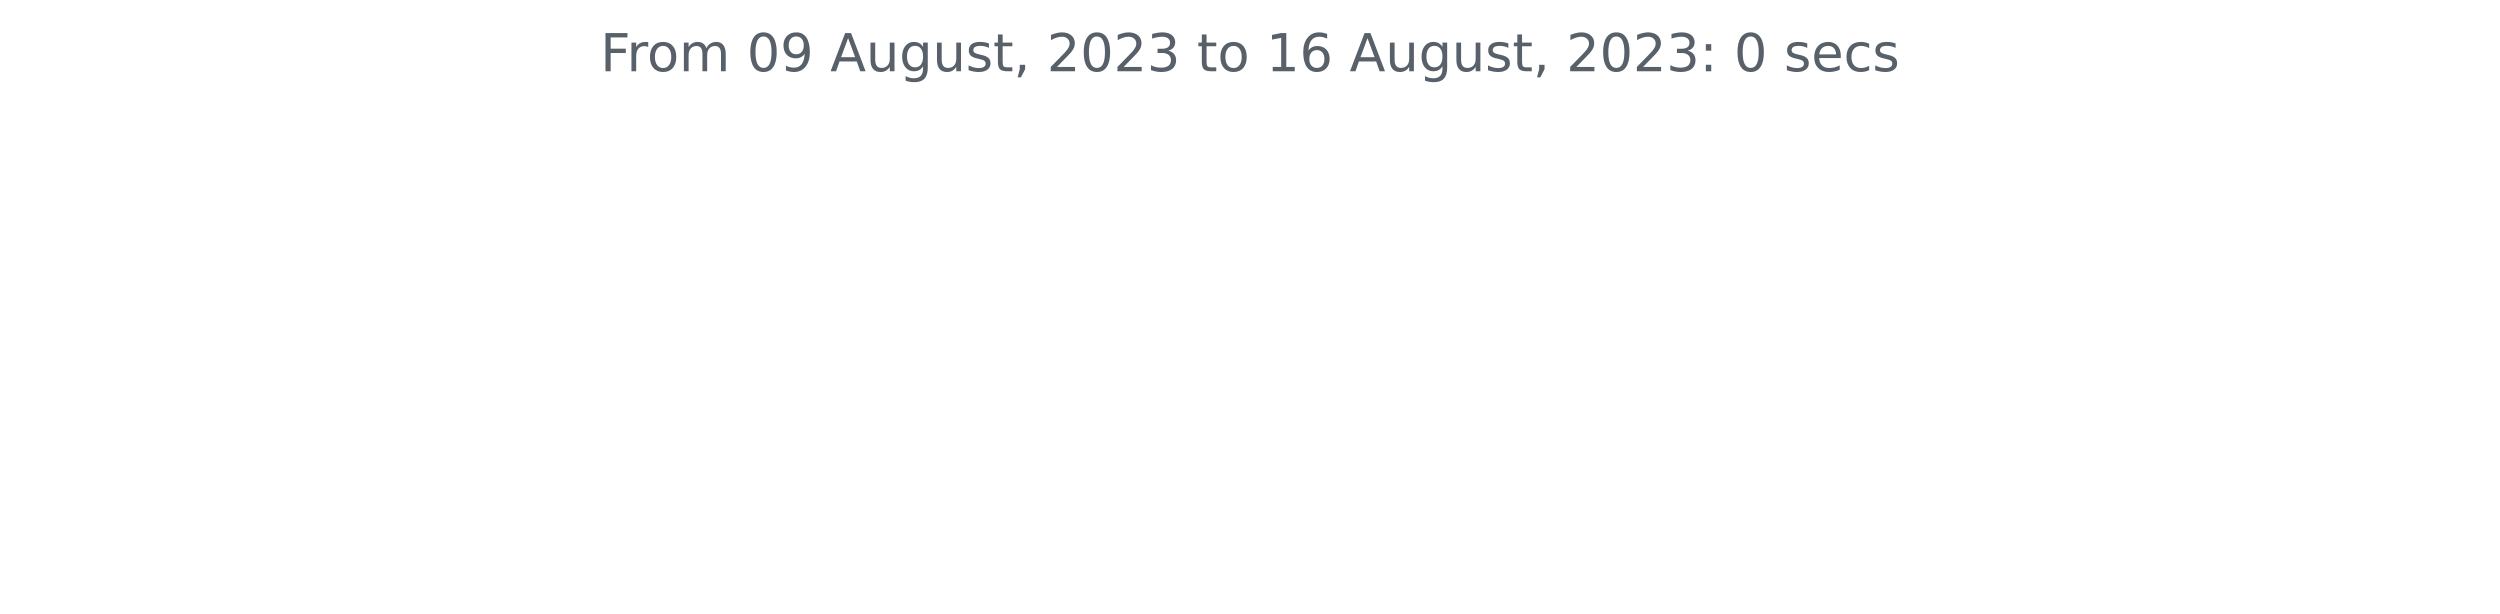
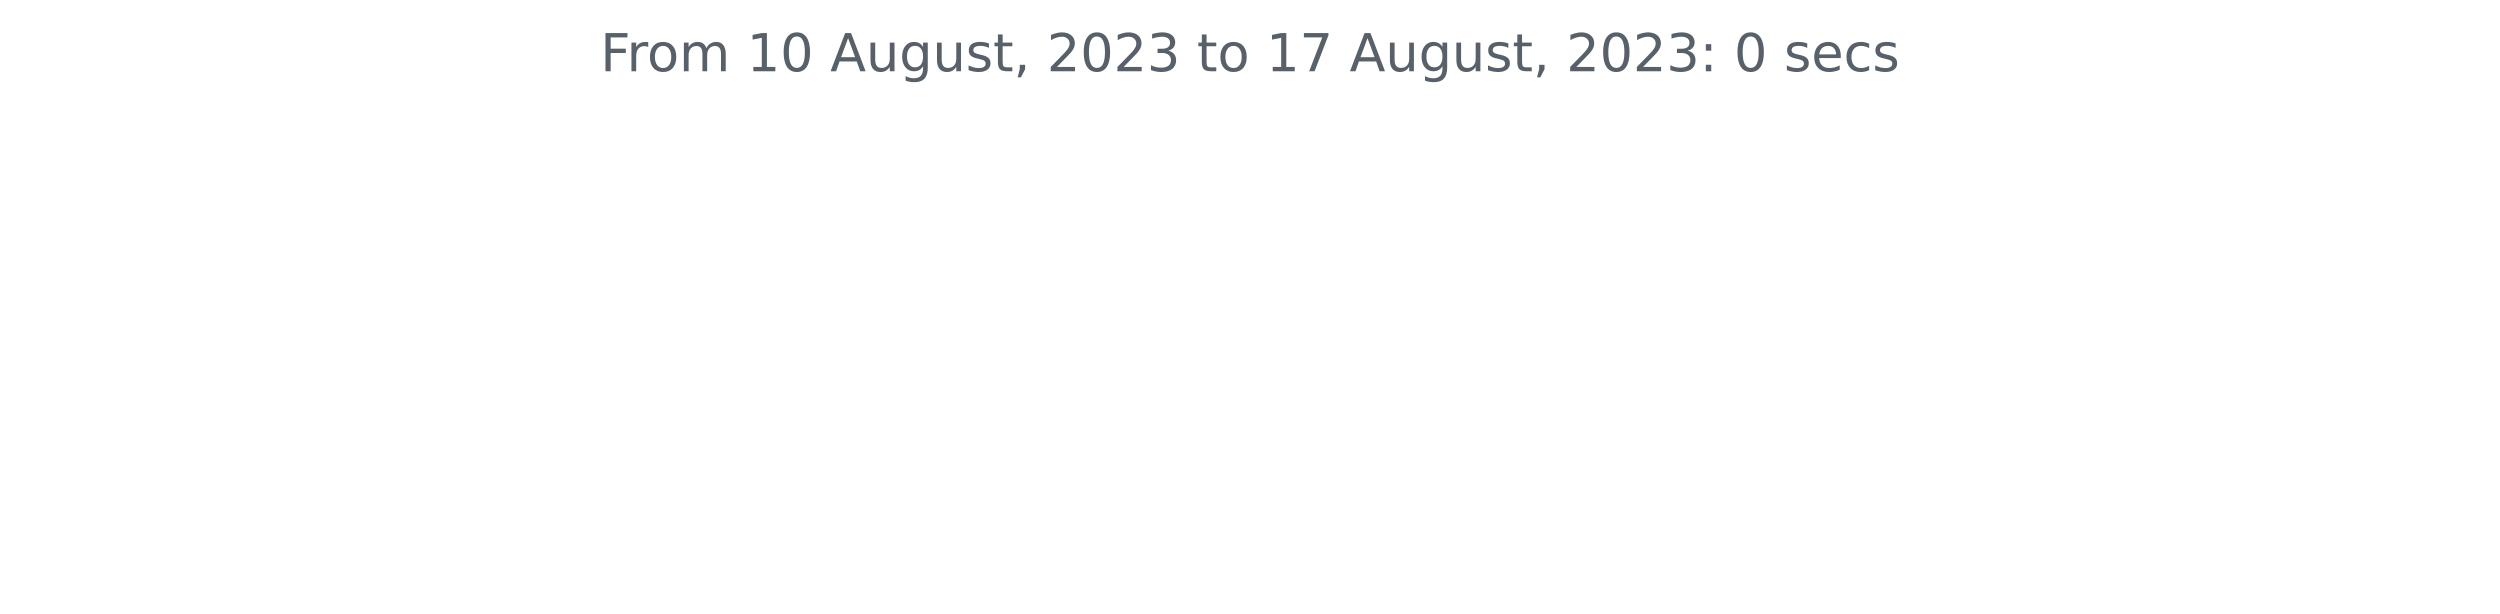
<svg xmlns="http://www.w3.org/2000/svg" xmlns:xlink="http://www.w3.org/1999/xlink" width="572.4pt" height="140.398pt" viewBox="0 0 572.4 140.398" version="1.1">
  <defs>
    <style type="text/css">*{stroke-linejoin: round; stroke-linecap: butt}</style>
  </defs>
  <g id="figure_1">
    <g id="patch_1">
      <path d="M 0 140.398  L 572.4 140.398  L 572.4 0  L 0 0  L 0 140.398  z " style="fill: none" />
    </g>
    <g id="axes_1">
      <g id="matplotlib.axis_1" />
      <g id="matplotlib.axis_2" />
      <g id="text_1">
        <g style="fill: #586069" transform="translate(137.4544 16.31812)scale(0.12 -0.12)">
          <defs>
            <path id="DejaVuSans-46" d="M 628 4666  L 3309 4666  L 3309 4134  L 1259 4134  L 1259 2759  L 3109 2759  L 3109 2228  L 1259 2228  L 1259 0  L 628 0  L 628 4666  z " transform="scale(0.015625)" />
            <path id="DejaVuSans-72" d="M 2631 2963  Q 2534 3019 2420 3045  Q 2306 3072 2169 3072  Q 1681 3072 1420 2755  Q 1159 2438 1159 1844  L 1159 0  L 581 0  L 581 3500  L 1159 3500  L 1159 2956  Q 1341 3275 1631 3429  Q 1922 3584 2338 3584  Q 2397 3584 2469 3576  Q 2541 3569 2628 3553  L 2631 2963  z " transform="scale(0.015625)" />
            <path id="DejaVuSans-6f" d="M 1959 3097  Q 1497 3097 1228 2736  Q 959 2375 959 1747  Q 959 1119 1226 758  Q 1494 397 1959 397  Q 2419 397 2687 759  Q 2956 1122 2956 1747  Q 2956 2369 2687 2733  Q 2419 3097 1959 3097  z M 1959 3584  Q 2709 3584 3137 3096  Q 3566 2609 3566 1747  Q 3566 888 3137 398  Q 2709 -91 1959 -91  Q 1206 -91 779 398  Q 353 888 353 1747  Q 353 2609 779 3096  Q 1206 3584 1959 3584  z " transform="scale(0.015625)" />
            <path id="DejaVuSans-6d" d="M 3328 2828  Q 3544 3216 3844 3400  Q 4144 3584 4550 3584  Q 5097 3584 5394 3201  Q 5691 2819 5691 2113  L 5691 0  L 5113 0  L 5113 2094  Q 5113 2597 4934 2840  Q 4756 3084 4391 3084  Q 3944 3084 3684 2787  Q 3425 2491 3425 1978  L 3425 0  L 2847 0  L 2847 2094  Q 2847 2600 2669 2842  Q 2491 3084 2119 3084  Q 1678 3084 1418 2786  Q 1159 2488 1159 1978  L 1159 0  L 581 0  L 581 3500  L 1159 3500  L 1159 2956  Q 1356 3278 1631 3431  Q 1906 3584 2284 3584  Q 2666 3584 2933 3390  Q 3200 3197 3328 2828  z " transform="scale(0.015625)" />
            <path id="DejaVuSans-20" transform="scale(0.015625)" />
+             <path id="DejaVuSans-31" d="M 794 531  L 1825 531  L 1825 4091  L 703 3866  L 703 4441  L 1819 4666  L 2450 4666  L 2450 531  L 3481 531  L 3481 0  L 794 0  L 794 531  z " transform="scale(0.015625)" />
            <path id="DejaVuSans-30" d="M 2034 4250  Q 1547 4250 1301 3770  Q 1056 3291 1056 2328  Q 1056 1369 1301 889  Q 1547 409 2034 409  Q 2525 409 2770 889  Q 3016 1369 3016 2328  Q 3016 3291 2770 3770  Q 2525 4250 2034 4250  z M 2034 4750  Q 2819 4750 3233 4129  Q 3647 3509 3647 2328  Q 3647 1150 3233 529  Q 2819 -91 2034 -91  Q 1250 -91 836 529  Q 422 1150 422 2328  Q 422 3509 836 4129  Q 1250 4750 2034 4750  z " transform="scale(0.015625)" />
-             <path id="DejaVuSans-39" d="M 703 97  L 703 672  Q 941 559 1184 500  Q 1428 441 1663 441  Q 2288 441 2617 861  Q 2947 1281 2994 2138  Q 2813 1869 2534 1725  Q 2256 1581 1919 1581  Q 1219 1581 811 2004  Q 403 2428 403 3163  Q 403 3881 828 4315  Q 1253 4750 1959 4750  Q 2769 4750 3195 4129  Q 3622 3509 3622 2328  Q 3622 1225 3098 567  Q 2575 -91 1691 -91  Q 1453 -91 1209 -44  Q 966 3 703 97  z M 1959 2075  Q 2384 2075 2632 2365  Q 2881 2656 2881 3163  Q 2881 3666 2632 3958  Q 2384 4250 1959 4250  Q 1534 4250 1286 3958  Q 1038 3666 1038 3163  Q 1038 2656 1286 2365  Q 1534 2075 1959 2075  z " transform="scale(0.015625)" />
            <path id="DejaVuSans-41" d="M 2188 4044  L 1331 1722  L 3047 1722  L 2188 4044  z M 1831 4666  L 2547 4666  L 4325 0  L 3669 0  L 3244 1197  L 1141 1197  L 716 0  L 50 0  L 1831 4666  z " transform="scale(0.015625)" />
            <path id="DejaVuSans-75" d="M 544 1381  L 544 3500  L 1119 3500  L 1119 1403  Q 1119 906 1312 657  Q 1506 409 1894 409  Q 2359 409 2629 706  Q 2900 1003 2900 1516  L 2900 3500  L 3475 3500  L 3475 0  L 2900 0  L 2900 538  Q 2691 219 2414 64  Q 2138 -91 1772 -91  Q 1169 -91 856 284  Q 544 659 544 1381  z M 1991 3584  L 1991 3584  z " transform="scale(0.015625)" />
            <path id="DejaVuSans-67" d="M 2906 1791  Q 2906 2416 2648 2759  Q 2391 3103 1925 3103  Q 1463 3103 1205 2759  Q 947 2416 947 1791  Q 947 1169 1205 825  Q 1463 481 1925 481  Q 2391 481 2648 825  Q 2906 1169 2906 1791  z M 3481 434  Q 3481 -459 3084 -895  Q 2688 -1331 1869 -1331  Q 1566 -1331 1297 -1286  Q 1028 -1241 775 -1147  L 775 -588  Q 1028 -725 1275 -790  Q 1522 -856 1778 -856  Q 2344 -856 2625 -561  Q 2906 -266 2906 331  L 2906 616  Q 2728 306 2450 153  Q 2172 0 1784 0  Q 1141 0 747 490  Q 353 981 353 1791  Q 353 2603 747 3093  Q 1141 3584 1784 3584  Q 2172 3584 2450 3431  Q 2728 3278 2906 2969  L 2906 3500  L 3481 3500  L 3481 434  z " transform="scale(0.015625)" />
            <path id="DejaVuSans-73" d="M 2834 3397  L 2834 2853  Q 2591 2978 2328 3040  Q 2066 3103 1784 3103  Q 1356 3103 1142 2972  Q 928 2841 928 2578  Q 928 2378 1081 2264  Q 1234 2150 1697 2047  L 1894 2003  Q 2506 1872 2764 1633  Q 3022 1394 3022 966  Q 3022 478 2636 193  Q 2250 -91 1575 -91  Q 1294 -91 989 -36  Q 684 19 347 128  L 347 722  Q 666 556 975 473  Q 1284 391 1588 391  Q 1994 391 2212 530  Q 2431 669 2431 922  Q 2431 1156 2273 1281  Q 2116 1406 1581 1522  L 1381 1569  Q 847 1681 609 1914  Q 372 2147 372 2553  Q 372 3047 722 3315  Q 1072 3584 1716 3584  Q 2034 3584 2315 3537  Q 2597 3491 2834 3397  z " transform="scale(0.015625)" />
            <path id="DejaVuSans-74" d="M 1172 4494  L 1172 3500  L 2356 3500  L 2356 3053  L 1172 3053  L 1172 1153  Q 1172 725 1289 603  Q 1406 481 1766 481  L 2356 481  L 2356 0  L 1766 0  Q 1100 0 847 248  Q 594 497 594 1153  L 594 3053  L 172 3053  L 172 3500  L 594 3500  L 594 4494  L 1172 4494  z " transform="scale(0.015625)" />
            <path id="DejaVuSans-2c" d="M 750 794  L 1409 794  L 1409 256  L 897 -744  L 494 -744  L 750 256  L 750 794  z " transform="scale(0.015625)" />
            <path id="DejaVuSans-32" d="M 1228 531  L 3431 531  L 3431 0  L 469 0  L 469 531  Q 828 903 1448 1529  Q 2069 2156 2228 2338  Q 2531 2678 2651 2914  Q 2772 3150 2772 3378  Q 2772 3750 2511 3984  Q 2250 4219 1831 4219  Q 1534 4219 1204 4116  Q 875 4013 500 3803  L 500 4441  Q 881 4594 1212 4672  Q 1544 4750 1819 4750  Q 2544 4750 2975 4387  Q 3406 4025 3406 3419  Q 3406 3131 3298 2873  Q 3191 2616 2906 2266  Q 2828 2175 2409 1742  Q 1991 1309 1228 531  z " transform="scale(0.015625)" />
            <path id="DejaVuSans-33" d="M 2597 2516  Q 3050 2419 3304 2112  Q 3559 1806 3559 1356  Q 3559 666 3084 287  Q 2609 -91 1734 -91  Q 1441 -91 1130 -33  Q 819 25 488 141  L 488 750  Q 750 597 1062 519  Q 1375 441 1716 441  Q 2309 441 2620 675  Q 2931 909 2931 1356  Q 2931 1769 2642 2001  Q 2353 2234 1838 2234  L 1294 2234  L 1294 2753  L 1863 2753  Q 2328 2753 2575 2939  Q 2822 3125 2822 3475  Q 2822 3834 2567 4026  Q 2313 4219 1838 4219  Q 1578 4219 1281 4162  Q 984 4106 628 3988  L 628 4550  Q 988 4650 1302 4700  Q 1616 4750 1894 4750  Q 2613 4750 3031 4423  Q 3450 4097 3450 3541  Q 3450 3153 3228 2886  Q 3006 2619 2597 2516  z " transform="scale(0.015625)" />
-             <path id="DejaVuSans-31" d="M 794 531  L 1825 531  L 1825 4091  L 703 3866  L 703 4441  L 1819 4666  L 2450 4666  L 2450 531  L 3481 531  L 3481 0  L 794 0  L 794 531  z " transform="scale(0.015625)" />
-             <path id="DejaVuSans-36" d="M 2113 2584  Q 1688 2584 1439 2293  Q 1191 2003 1191 1497  Q 1191 994 1439 701  Q 1688 409 2113 409  Q 2538 409 2786 701  Q 3034 994 3034 1497  Q 3034 2003 2786 2293  Q 2538 2584 2113 2584  z M 3366 4563  L 3366 3988  Q 3128 4100 2886 4159  Q 2644 4219 2406 4219  Q 1781 4219 1451 3797  Q 1122 3375 1075 2522  Q 1259 2794 1537 2939  Q 1816 3084 2150 3084  Q 2853 3084 3261 2657  Q 3669 2231 3669 1497  Q 3669 778 3244 343  Q 2819 -91 2113 -91  Q 1303 -91 875 529  Q 447 1150 447 2328  Q 447 3434 972 4092  Q 1497 4750 2381 4750  Q 2619 4750 2861 4703  Q 3103 4656 3366 4563  z " transform="scale(0.015625)" />
+             <path id="DejaVuSans-37" d="M 525 4666  L 3525 4666  L 3525 4397  L 1831 0  L 1172 0  L 2766 4134  L 525 4134  L 525 4666  z " transform="scale(0.015625)" />
            <path id="DejaVuSans-3a" d="M 750 794  L 1409 794  L 1409 0  L 750 0  L 750 794  z M 750 3309  L 1409 3309  L 1409 2516  L 750 2516  L 750 3309  z " transform="scale(0.015625)" />
            <path id="DejaVuSans-65" d="M 3597 1894  L 3597 1613  L 953 1613  Q 991 1019 1311 708  Q 1631 397 2203 397  Q 2534 397 2845 478  Q 3156 559 3463 722  L 3463 178  Q 3153 47 2828 -22  Q 2503 -91 2169 -91  Q 1331 -91 842 396  Q 353 884 353 1716  Q 353 2575 817 3079  Q 1281 3584 2069 3584  Q 2775 3584 3186 3129  Q 3597 2675 3597 1894  z M 3022 2063  Q 3016 2534 2758 2815  Q 2500 3097 2075 3097  Q 1594 3097 1305 2825  Q 1016 2553 972 2059  L 3022 2063  z " transform="scale(0.015625)" />
            <path id="DejaVuSans-63" d="M 3122 3366  L 3122 2828  Q 2878 2963 2633 3030  Q 2388 3097 2138 3097  Q 1578 3097 1268 2742  Q 959 2388 959 1747  Q 959 1106 1268 751  Q 1578 397 2138 397  Q 2388 397 2633 464  Q 2878 531 3122 666  L 3122 134  Q 2881 22 2623 -34  Q 2366 -91 2075 -91  Q 1284 -91 818 406  Q 353 903 353 1747  Q 353 2603 823 3093  Q 1294 3584 2113 3584  Q 2378 3584 2631 3529  Q 2884 3475 3122 3366  z " transform="scale(0.015625)" />
          </defs>
          <use xlink:href="#DejaVuSans-46" />
          <use xlink:href="#DejaVuSans-72" x="50.27" />
          <use xlink:href="#DejaVuSans-6f" x="89.133" />
          <use xlink:href="#DejaVuSans-6d" x="150.314" />
          <use xlink:href="#DejaVuSans-20" x="247.727" />
-           <use xlink:href="#DejaVuSans-30" x="279.514" />
-           <use xlink:href="#DejaVuSans-39" x="343.137" />
+           <use xlink:href="#DejaVuSans-31" x="279.514" />
+           <use xlink:href="#DejaVuSans-30" x="343.137" />
          <use xlink:href="#DejaVuSans-20" x="406.76" />
          <use xlink:href="#DejaVuSans-41" x="438.547" />
          <use xlink:href="#DejaVuSans-75" x="506.955" />
          <use xlink:href="#DejaVuSans-67" x="570.334" />
          <use xlink:href="#DejaVuSans-75" x="633.811" />
          <use xlink:href="#DejaVuSans-73" x="697.189" />
          <use xlink:href="#DejaVuSans-74" x="749.289" />
          <use xlink:href="#DejaVuSans-2c" x="788.498" />
          <use xlink:href="#DejaVuSans-20" x="820.285" />
          <use xlink:href="#DejaVuSans-32" x="852.072" />
          <use xlink:href="#DejaVuSans-30" x="915.695" />
          <use xlink:href="#DejaVuSans-32" x="979.318" />
          <use xlink:href="#DejaVuSans-33" x="1042.941" />
          <use xlink:href="#DejaVuSans-20" x="1106.564" />
          <use xlink:href="#DejaVuSans-74" x="1138.352" />
          <use xlink:href="#DejaVuSans-6f" x="1177.561" />
          <use xlink:href="#DejaVuSans-20" x="1238.742" />
          <use xlink:href="#DejaVuSans-31" x="1270.529" />
-           <use xlink:href="#DejaVuSans-36" x="1334.152" />
+           <use xlink:href="#DejaVuSans-37" x="1334.152" />
          <use xlink:href="#DejaVuSans-20" x="1397.775" />
          <use xlink:href="#DejaVuSans-41" x="1429.562" />
          <use xlink:href="#DejaVuSans-75" x="1497.971" />
          <use xlink:href="#DejaVuSans-67" x="1561.35" />
          <use xlink:href="#DejaVuSans-75" x="1624.826" />
          <use xlink:href="#DejaVuSans-73" x="1688.205" />
          <use xlink:href="#DejaVuSans-74" x="1740.305" />
          <use xlink:href="#DejaVuSans-2c" x="1779.514" />
          <use xlink:href="#DejaVuSans-20" x="1811.301" />
          <use xlink:href="#DejaVuSans-32" x="1843.088" />
          <use xlink:href="#DejaVuSans-30" x="1906.711" />
          <use xlink:href="#DejaVuSans-32" x="1970.334" />
          <use xlink:href="#DejaVuSans-33" x="2033.957" />
          <use xlink:href="#DejaVuSans-3a" x="2097.58" />
          <use xlink:href="#DejaVuSans-20" x="2131.271" />
          <use xlink:href="#DejaVuSans-30" x="2163.059" />
          <use xlink:href="#DejaVuSans-20" x="2226.682" />
          <use xlink:href="#DejaVuSans-73" x="2258.469" />
          <use xlink:href="#DejaVuSans-65" x="2310.568" />
          <use xlink:href="#DejaVuSans-63" x="2372.092" />
          <use xlink:href="#DejaVuSans-73" x="2427.072" />
        </g>
      </g>
    </g>
  </g>
</svg>
